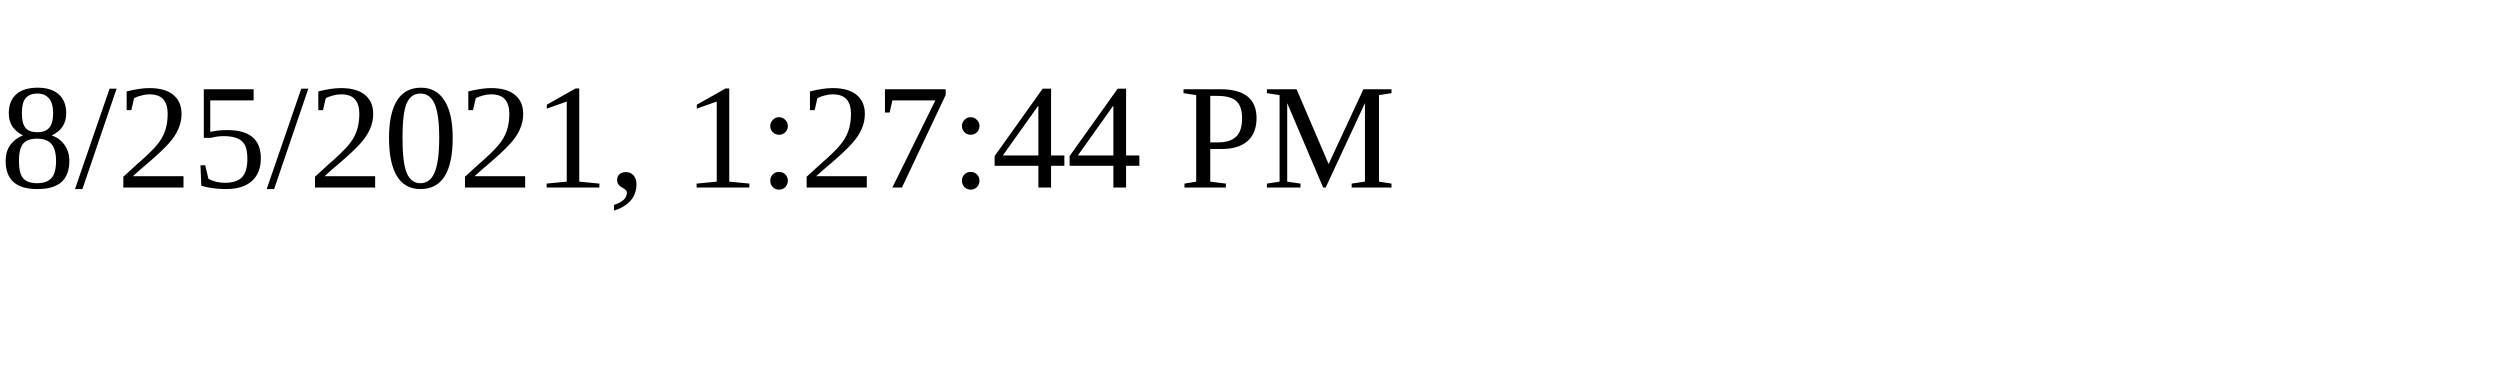
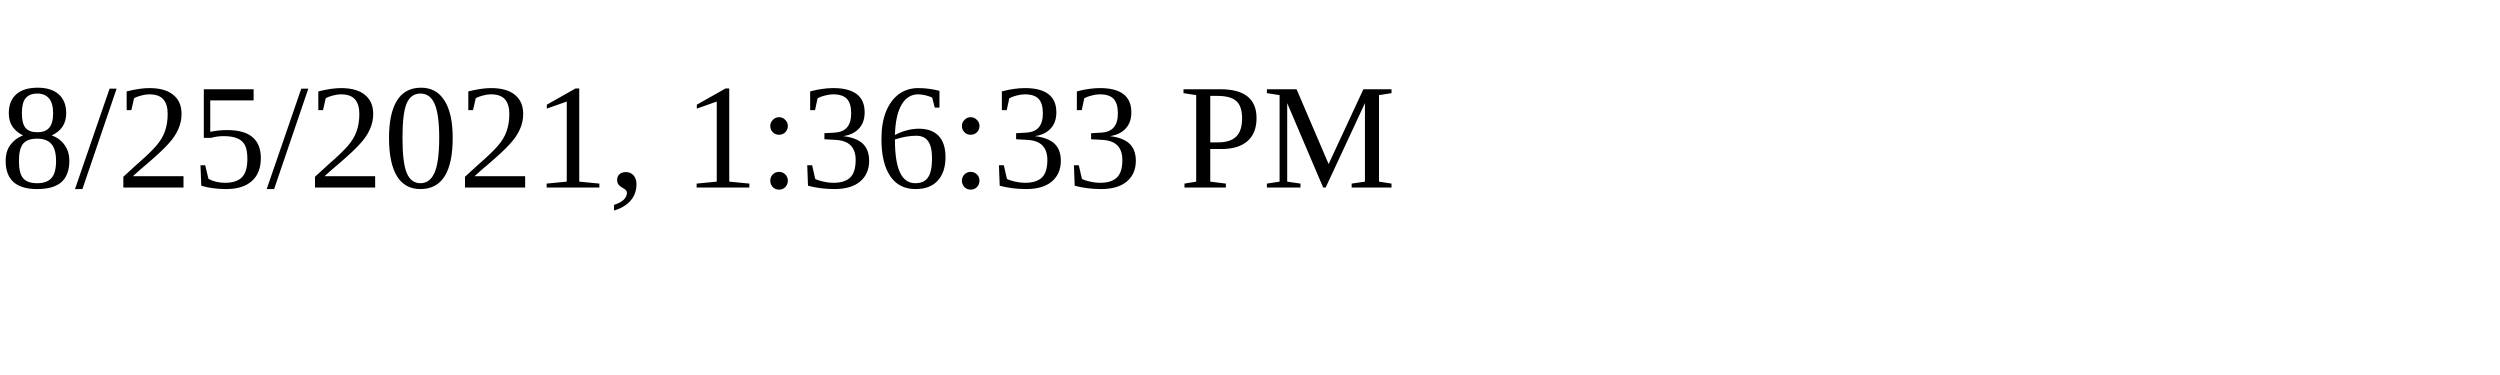
<svg xmlns="http://www.w3.org/2000/svg" height="30" width="200">
-   <text x="0" y="15">8/25/2021, 1:27:44 PM</text>
+   <text x="0" y="15">8/25/2021, 1:36:33 PM</text>
</svg>
